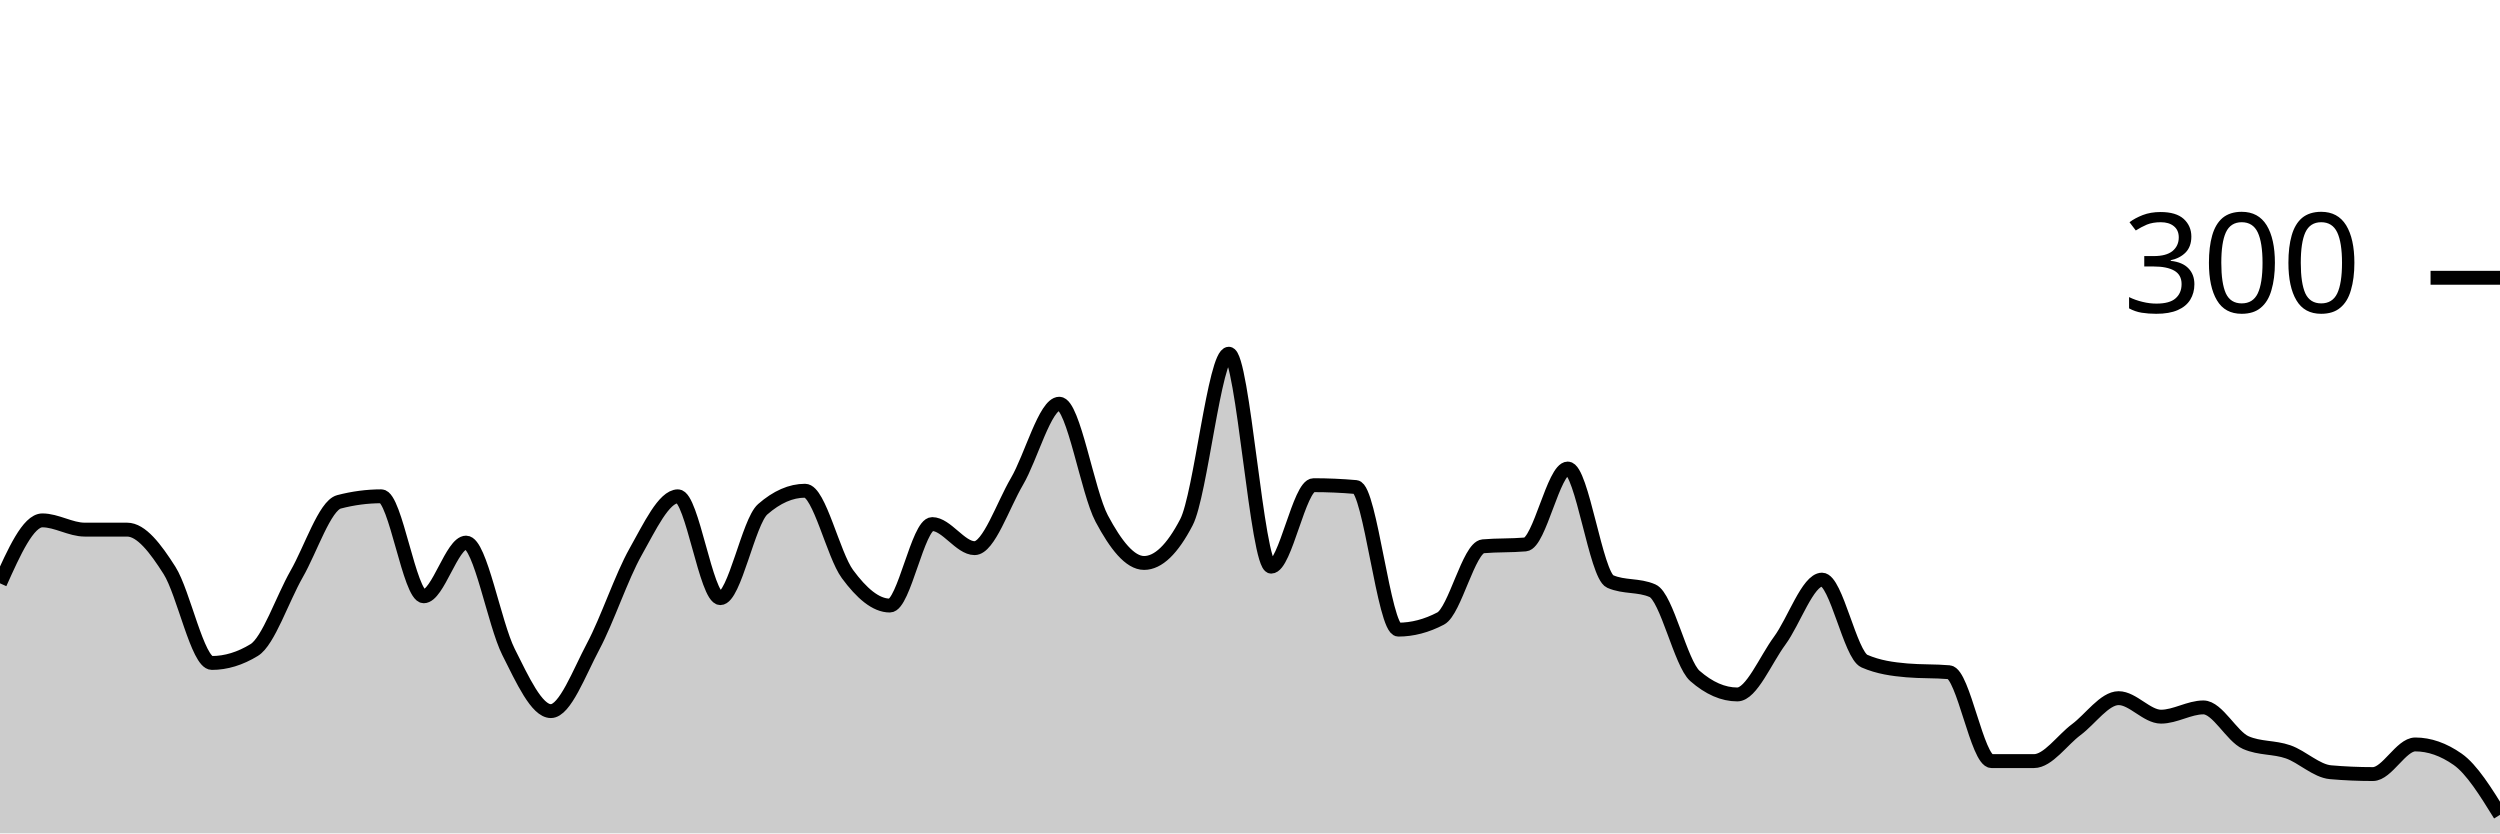
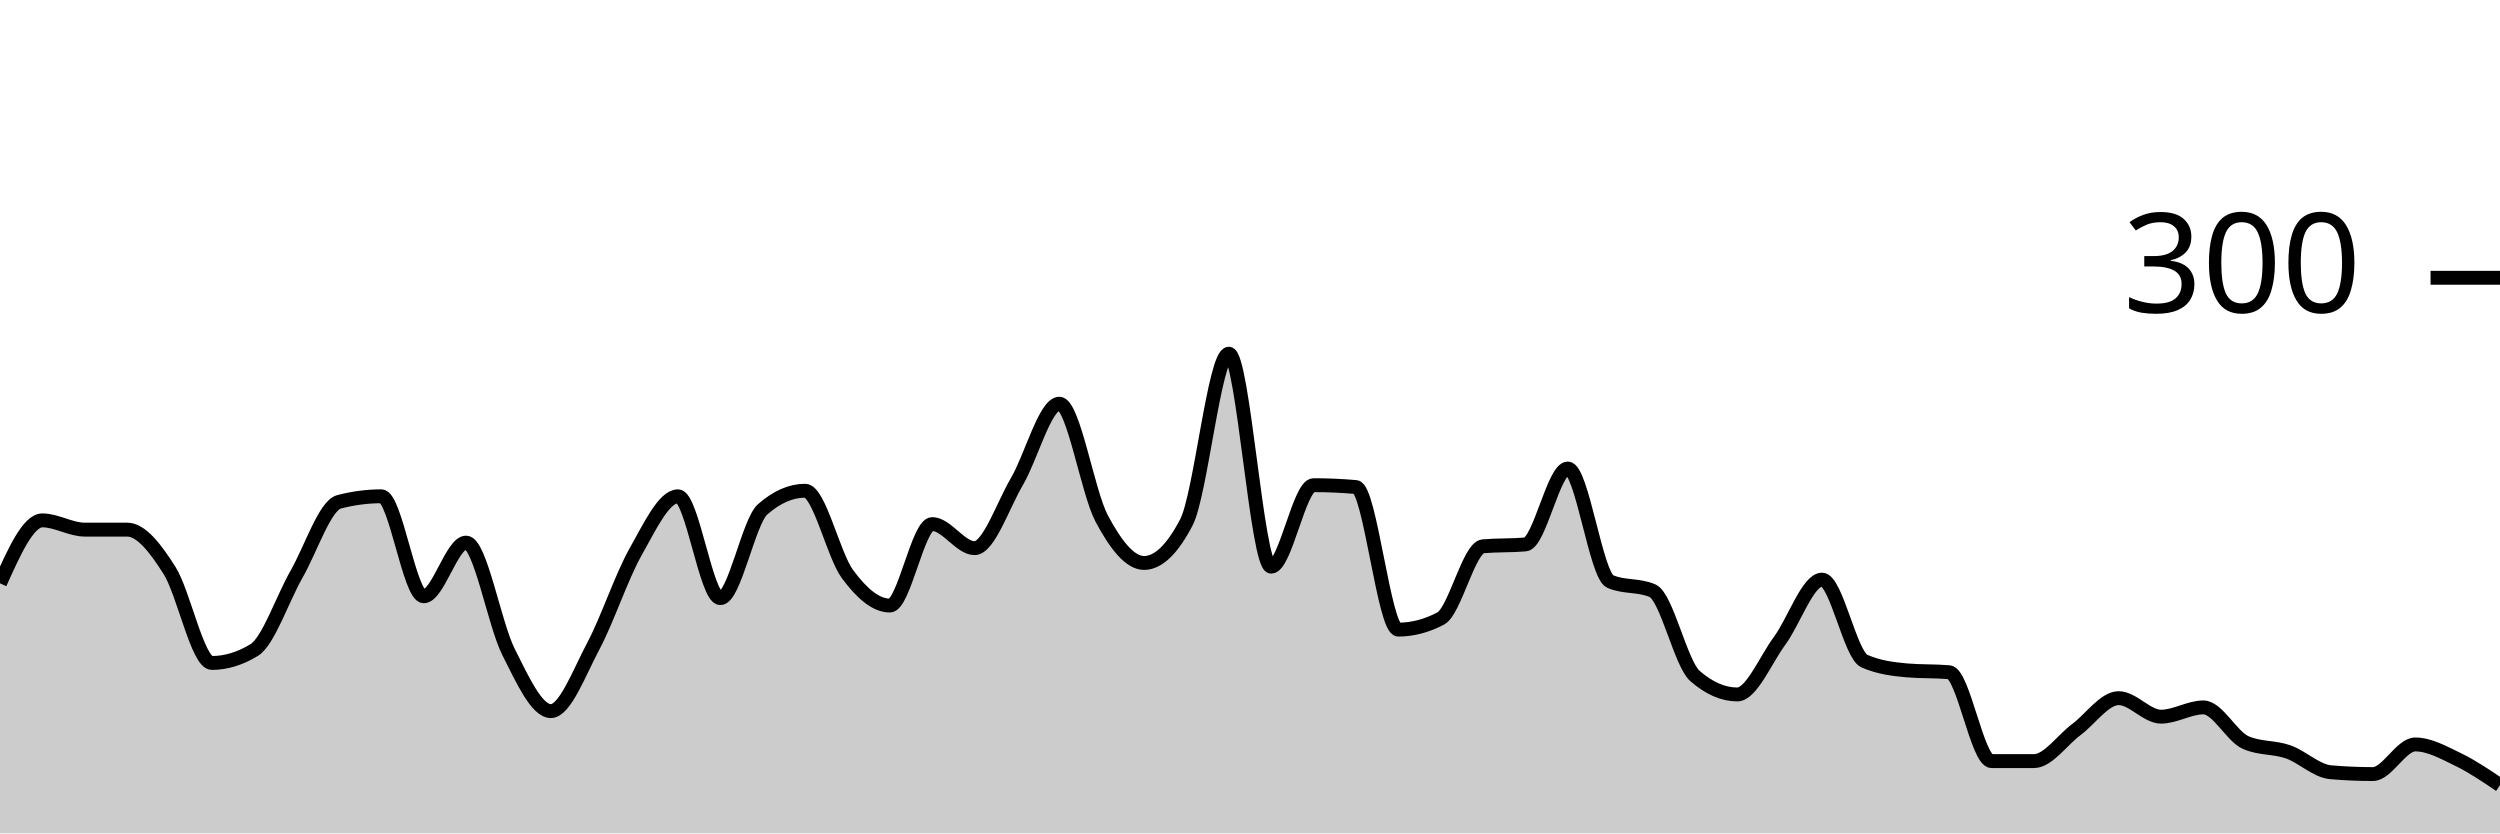
<svg xmlns="http://www.w3.org/2000/svg" viewBox="0 0 180 60">
  <g transform="translate(0,20)">
-     <path class="area" fill="rgba(0, 0, 0, 0.2)" d="M0,22C1.017,19.733,2.034,17.467,3.051,17.467C4.068,17.467,5.085,18.133,6.102,18.133C7.119,18.133,8.136,18.133,9.153,18.133C10.169,18.133,11.186,19.467,12.203,21.067C13.22,22.667,14.237,27.733,15.254,27.733C16.271,27.733,17.288,27.422,18.305,26.8C19.322,26.178,20.339,23.111,21.356,21.333C22.373,19.556,23.39,16.4,24.407,16.133C25.424,15.867,26.441,15.733,27.458,15.733C28.475,15.733,29.492,22.933,30.508,22.933C31.525,22.933,32.542,19.067,33.559,19.067C34.576,19.067,35.593,24.911,36.61,26.933C37.627,28.956,38.644,31.2,39.661,31.2C40.678,31.2,41.695,28.444,42.712,26.533C43.729,24.622,44.746,21.533,45.763,19.733C46.78,17.933,47.797,15.733,48.814,15.733C49.831,15.733,50.847,23.067,51.864,23.067C52.881,23.067,53.898,17.556,54.915,16.667C55.932,15.778,56.949,15.333,57.966,15.333C58.983,15.333,60,19.956,61.017,21.333C62.034,22.711,63.051,23.6,64.068,23.6C65.085,23.6,66.102,17.733,67.119,17.733C68.136,17.733,69.153,19.467,70.169,19.467C71.186,19.467,72.203,16.4,73.22,14.667C74.237,12.933,75.254,9.067,76.271,9.067C77.288,9.067,78.305,15.422,79.322,17.333C80.339,19.244,81.356,20.533,82.373,20.533C83.39,20.533,84.407,19.556,85.424,17.6C86.441,15.644,87.458,5.467,88.475,5.467C89.492,5.467,90.508,20.8,91.525,20.8C92.542,20.8,93.559,14.933,94.576,14.933C95.593,14.933,96.61,14.978,97.627,15.067C98.644,15.156,99.661,25.333,100.678,25.333C101.695,25.333,102.712,25.067,103.729,24.533C104.746,24,105.763,19.422,106.78,19.333C107.797,19.244,108.814,19.289,109.831,19.2C110.847,19.111,111.864,13.733,112.881,13.733C113.898,13.733,114.915,21.422,115.932,21.867C116.949,22.311,117.966,22.089,118.983,22.533C120,22.978,121.017,27.778,122.034,28.667C123.051,29.556,124.068,30,125.085,30C126.102,30,127.119,27.511,128.136,26.133C129.153,24.756,130.169,21.733,131.186,21.733C132.203,21.733,133.22,27.156,134.237,27.6C135.254,28.044,136.271,28.178,137.288,28.267C138.305,28.356,139.322,28.311,140.339,28.4C141.356,28.489,142.373,34.8,143.39,34.8C144.407,34.8,145.424,34.8,146.441,34.8C147.458,34.8,148.475,33.289,149.492,32.533C150.508,31.778,151.525,30.267,152.542,30.267C153.559,30.267,154.576,31.6,155.593,31.6C156.61,31.6,157.627,30.933,158.644,30.933C159.661,30.933,160.678,33.022,161.695,33.467C162.712,33.911,163.729,33.778,164.746,34.133C165.763,34.489,166.78,35.511,167.797,35.6C168.814,35.689,169.831,35.733,170.847,35.733C171.864,35.733,172.881,33.6,173.898,33.6C174.915,33.6,175.932,33.956,176.949,34.667C177.966,35.378,178.983,37.022,180,38.667L180,40C178.983,40,177.966,40,176.949,40C175.932,40,174.915,40,173.898,40C172.881,40,171.864,40,170.847,40C169.831,40,168.814,40,167.797,40C166.78,40,165.763,40,164.746,40C163.729,40,162.712,40,161.695,40C160.678,40,159.661,40,158.644,40C157.627,40,156.61,40,155.593,40C154.576,40,153.559,40,152.542,40C151.525,40,150.508,40,149.492,40C148.475,40,147.458,40,146.441,40C145.424,40,144.407,40,143.39,40C142.373,40,141.356,40,140.339,40C139.322,40,138.305,40,137.288,40C136.271,40,135.254,40,134.237,40C133.22,40,132.203,40,131.186,40C130.169,40,129.153,40,128.136,40C127.119,40,126.102,40,125.085,40C124.068,40,123.051,40,122.034,40C121.017,40,120,40,118.983,40C117.966,40,116.949,40,115.932,40C114.915,40,113.898,40,112.881,40C111.864,40,110.847,40,109.831,40C108.814,40,107.797,40,106.78,40C105.763,40,104.746,40,103.729,40C102.712,40,101.695,40,100.678,40C99.661,40,98.644,40,97.627,40C96.61,40,95.593,40,94.576,40C93.559,40,92.542,40,91.525,40C90.508,40,89.492,40,88.475,40C87.458,40,86.441,40,85.424,40C84.407,40,83.39,40,82.373,40C81.356,40,80.339,40,79.322,40C78.305,40,77.288,40,76.271,40C75.254,40,74.237,40,73.22,40C72.203,40,71.186,40,70.169,40C69.153,40,68.136,40,67.119,40C66.102,40,65.085,40,64.068,40C63.051,40,62.034,40,61.017,40C60,40,58.983,40,57.966,40C56.949,40,55.932,40,54.915,40C53.898,40,52.881,40,51.864,40C50.847,40,49.831,40,48.814,40C47.797,40,46.78,40,45.763,40C44.746,40,43.729,40,42.712,40C41.695,40,40.678,40,39.661,40C38.644,40,37.627,40,36.61,40C35.593,40,34.576,40,33.559,40C32.542,40,31.525,40,30.508,40C29.492,40,28.475,40,27.458,40C26.441,40,25.424,40,24.407,40C23.39,40,22.373,40,21.356,40C20.339,40,19.322,40,18.305,40C17.288,40,16.271,40,15.254,40C14.237,40,13.22,40,12.203,40C11.186,40,10.169,40,9.153,40C8.136,40,7.119,40,6.102,40C5.085,40,4.068,40,3.051,40C2.034,40,1.017,40,0,40Z" />
-     <path class="line" stroke="black" fill="none" d="M0,22C1.017,19.733,2.034,17.467,3.051,17.467C4.068,17.467,5.085,18.133,6.102,18.133C7.119,18.133,8.136,18.133,9.153,18.133C10.169,18.133,11.186,19.467,12.203,21.067C13.22,22.667,14.237,27.733,15.254,27.733C16.271,27.733,17.288,27.422,18.305,26.8C19.322,26.178,20.339,23.111,21.356,21.333C22.373,19.556,23.39,16.4,24.407,16.133C25.424,15.867,26.441,15.733,27.458,15.733C28.475,15.733,29.492,22.933,30.508,22.933C31.525,22.933,32.542,19.067,33.559,19.067C34.576,19.067,35.593,24.911,36.61,26.933C37.627,28.956,38.644,31.2,39.661,31.2C40.678,31.2,41.695,28.444,42.712,26.533C43.729,24.622,44.746,21.533,45.763,19.733C46.78,17.933,47.797,15.733,48.814,15.733C49.831,15.733,50.847,23.067,51.864,23.067C52.881,23.067,53.898,17.556,54.915,16.667C55.932,15.778,56.949,15.333,57.966,15.333C58.983,15.333,60,19.956,61.017,21.333C62.034,22.711,63.051,23.6,64.068,23.6C65.085,23.6,66.102,17.733,67.119,17.733C68.136,17.733,69.153,19.467,70.169,19.467C71.186,19.467,72.203,16.4,73.22,14.667C74.237,12.933,75.254,9.067,76.271,9.067C77.288,9.067,78.305,15.422,79.322,17.333C80.339,19.244,81.356,20.533,82.373,20.533C83.39,20.533,84.407,19.556,85.424,17.6C86.441,15.644,87.458,5.467,88.475,5.467C89.492,5.467,90.508,20.8,91.525,20.8C92.542,20.8,93.559,14.933,94.576,14.933C95.593,14.933,96.61,14.978,97.627,15.067C98.644,15.156,99.661,25.333,100.678,25.333C101.695,25.333,102.712,25.067,103.729,24.533C104.746,24,105.763,19.422,106.78,19.333C107.797,19.244,108.814,19.289,109.831,19.2C110.847,19.111,111.864,13.733,112.881,13.733C113.898,13.733,114.915,21.422,115.932,21.867C116.949,22.311,117.966,22.089,118.983,22.533C120,22.978,121.017,27.778,122.034,28.667C123.051,29.556,124.068,30,125.085,30C126.102,30,127.119,27.511,128.136,26.133C129.153,24.756,130.169,21.733,131.186,21.733C132.203,21.733,133.22,27.156,134.237,27.6C135.254,28.044,136.271,28.178,137.288,28.267C138.305,28.356,139.322,28.311,140.339,28.4C141.356,28.489,142.373,34.8,143.39,34.8C144.407,34.8,145.424,34.8,146.441,34.8C147.458,34.8,148.475,33.289,149.492,32.533C150.508,31.778,151.525,30.267,152.542,30.267C153.559,30.267,154.576,31.6,155.593,31.6C156.61,31.6,157.627,30.933,158.644,30.933C159.661,30.933,160.678,33.022,161.695,33.467C162.712,33.911,163.729,33.778,164.746,34.133C165.763,34.489,166.78,35.511,167.797,35.6C168.814,35.689,169.831,35.733,170.847,35.733C171.864,35.733,172.881,33.6,173.898,33.6C174.915,33.6,175.932,33.956,176.949,34.667C177.966,35.378,178.983,37.022,180,38.667" />
+     <path class="area" fill="rgba(0, 0, 0, 0.2)" d="M0,22C1.017,19.733,2.034,17.467,3.051,17.467C4.068,17.467,5.085,18.133,6.102,18.133C7.119,18.133,8.136,18.133,9.153,18.133C10.169,18.133,11.186,19.467,12.203,21.067C13.22,22.667,14.237,27.733,15.254,27.733C16.271,27.733,17.288,27.422,18.305,26.8C19.322,26.178,20.339,23.111,21.356,21.333C22.373,19.556,23.39,16.4,24.407,16.133C25.424,15.867,26.441,15.733,27.458,15.733C28.475,15.733,29.492,22.933,30.508,22.933C31.525,22.933,32.542,19.067,33.559,19.067C34.576,19.067,35.593,24.911,36.61,26.933C37.627,28.956,38.644,31.2,39.661,31.2C40.678,31.2,41.695,28.444,42.712,26.533C43.729,24.622,44.746,21.533,45.763,19.733C46.78,17.933,47.797,15.733,48.814,15.733C49.831,15.733,50.847,23.067,51.864,23.067C52.881,23.067,53.898,17.556,54.915,16.667C55.932,15.778,56.949,15.333,57.966,15.333C58.983,15.333,60,19.956,61.017,21.333C62.034,22.711,63.051,23.6,64.068,23.6C65.085,23.6,66.102,17.733,67.119,17.733C68.136,17.733,69.153,19.467,70.169,19.467C71.186,19.467,72.203,16.4,73.22,14.667C74.237,12.933,75.254,9.067,76.271,9.067C77.288,9.067,78.305,15.422,79.322,17.333C80.339,19.244,81.356,20.533,82.373,20.533C83.39,20.533,84.407,19.556,85.424,17.6C86.441,15.644,87.458,5.467,88.475,5.467C89.492,5.467,90.508,20.8,91.525,20.8C92.542,20.8,93.559,14.933,94.576,14.933C95.593,14.933,96.61,14.978,97.627,15.067C98.644,15.156,99.661,25.333,100.678,25.333C101.695,25.333,102.712,25.067,103.729,24.533C104.746,24,105.763,19.422,106.78,19.333C107.797,19.244,108.814,19.289,109.831,19.2C110.847,19.111,111.864,13.733,112.881,13.733C113.898,13.733,114.915,21.422,115.932,21.867C116.949,22.311,117.966,22.089,118.983,22.533C120,22.978,121.017,27.778,122.034,28.667C123.051,29.556,124.068,30,125.085,30C126.102,30,127.119,27.511,128.136,26.133C129.153,24.756,130.169,21.733,131.186,21.733C132.203,21.733,133.22,27.156,134.237,27.6C135.254,28.044,136.271,28.178,137.288,28.267C138.305,28.356,139.322,28.311,140.339,28.4C141.356,28.489,142.373,34.8,143.39,34.8C144.407,34.8,145.424,34.8,146.441,34.8C147.458,34.8,148.475,33.289,149.492,32.533C150.508,31.778,151.525,30.267,152.542,30.267C153.559,30.267,154.576,31.6,155.593,31.6C156.61,31.6,157.627,30.933,158.644,30.933C159.661,30.933,160.678,33.022,161.695,33.467C162.712,33.911,163.729,33.778,164.746,34.133C165.763,34.489,166.78,35.511,167.797,35.6C168.814,35.689,169.831,35.733,170.847,35.733C171.864,35.733,172.881,33.6,173.898,33.6C174.915,33.6,175.932,34.178,176.949,34.667C177.966,35.156,178.983,35.844,180,36.533L180,40C178.983,40,177.966,40,176.949,40C175.932,40,174.915,40,173.898,40C172.881,40,171.864,40,170.847,40C169.831,40,168.814,40,167.797,40C166.78,40,165.763,40,164.746,40C163.729,40,162.712,40,161.695,40C160.678,40,159.661,40,158.644,40C157.627,40,156.61,40,155.593,40C154.576,40,153.559,40,152.542,40C151.525,40,150.508,40,149.492,40C148.475,40,147.458,40,146.441,40C145.424,40,144.407,40,143.39,40C142.373,40,141.356,40,140.339,40C139.322,40,138.305,40,137.288,40C136.271,40,135.254,40,134.237,40C133.22,40,132.203,40,131.186,40C130.169,40,129.153,40,128.136,40C127.119,40,126.102,40,125.085,40C124.068,40,123.051,40,122.034,40C121.017,40,120,40,118.983,40C117.966,40,116.949,40,115.932,40C114.915,40,113.898,40,112.881,40C111.864,40,110.847,40,109.831,40C108.814,40,107.797,40,106.78,40C105.763,40,104.746,40,103.729,40C102.712,40,101.695,40,100.678,40C99.661,40,98.644,40,97.627,40C96.61,40,95.593,40,94.576,40C93.559,40,92.542,40,91.525,40C90.508,40,89.492,40,88.475,40C87.458,40,86.441,40,85.424,40C84.407,40,83.39,40,82.373,40C81.356,40,80.339,40,79.322,40C78.305,40,77.288,40,76.271,40C75.254,40,74.237,40,73.22,40C72.203,40,71.186,40,70.169,40C69.153,40,68.136,40,67.119,40C66.102,40,65.085,40,64.068,40C63.051,40,62.034,40,61.017,40C60,40,58.983,40,57.966,40C56.949,40,55.932,40,54.915,40C53.898,40,52.881,40,51.864,40C50.847,40,49.831,40,48.814,40C47.797,40,46.78,40,45.763,40C44.746,40,43.729,40,42.712,40C41.695,40,40.678,40,39.661,40C38.644,40,37.627,40,36.61,40C35.593,40,34.576,40,33.559,40C32.542,40,31.525,40,30.508,40C29.492,40,28.475,40,27.458,40C26.441,40,25.424,40,24.407,40C23.39,40,22.373,40,21.356,40C20.339,40,19.322,40,18.305,40C17.288,40,16.271,40,15.254,40C14.237,40,13.22,40,12.203,40C11.186,40,10.169,40,9.153,40C8.136,40,7.119,40,6.102,40C5.085,40,4.068,40,3.051,40C2.034,40,1.017,40,0,40Z" />
+     <path class="line" stroke="black" fill="none" d="M0,22C1.017,19.733,2.034,17.467,3.051,17.467C4.068,17.467,5.085,18.133,6.102,18.133C7.119,18.133,8.136,18.133,9.153,18.133C10.169,18.133,11.186,19.467,12.203,21.067C13.22,22.667,14.237,27.733,15.254,27.733C16.271,27.733,17.288,27.422,18.305,26.8C19.322,26.178,20.339,23.111,21.356,21.333C22.373,19.556,23.39,16.4,24.407,16.133C25.424,15.867,26.441,15.733,27.458,15.733C28.475,15.733,29.492,22.933,30.508,22.933C31.525,22.933,32.542,19.067,33.559,19.067C34.576,19.067,35.593,24.911,36.61,26.933C37.627,28.956,38.644,31.2,39.661,31.2C40.678,31.2,41.695,28.444,42.712,26.533C43.729,24.622,44.746,21.533,45.763,19.733C46.78,17.933,47.797,15.733,48.814,15.733C49.831,15.733,50.847,23.067,51.864,23.067C52.881,23.067,53.898,17.556,54.915,16.667C55.932,15.778,56.949,15.333,57.966,15.333C58.983,15.333,60,19.956,61.017,21.333C62.034,22.711,63.051,23.6,64.068,23.6C65.085,23.6,66.102,17.733,67.119,17.733C68.136,17.733,69.153,19.467,70.169,19.467C71.186,19.467,72.203,16.4,73.22,14.667C74.237,12.933,75.254,9.067,76.271,9.067C77.288,9.067,78.305,15.422,79.322,17.333C80.339,19.244,81.356,20.533,82.373,20.533C83.39,20.533,84.407,19.556,85.424,17.6C86.441,15.644,87.458,5.467,88.475,5.467C89.492,5.467,90.508,20.8,91.525,20.8C92.542,20.8,93.559,14.933,94.576,14.933C95.593,14.933,96.61,14.978,97.627,15.067C98.644,15.156,99.661,25.333,100.678,25.333C101.695,25.333,102.712,25.067,103.729,24.533C104.746,24,105.763,19.422,106.78,19.333C107.797,19.244,108.814,19.289,109.831,19.2C110.847,19.111,111.864,13.733,112.881,13.733C113.898,13.733,114.915,21.422,115.932,21.867C116.949,22.311,117.966,22.089,118.983,22.533C120,22.978,121.017,27.778,122.034,28.667C123.051,29.556,124.068,30,125.085,30C126.102,30,127.119,27.511,128.136,26.133C129.153,24.756,130.169,21.733,131.186,21.733C132.203,21.733,133.22,27.156,134.237,27.6C135.254,28.044,136.271,28.178,137.288,28.267C138.305,28.356,139.322,28.311,140.339,28.4C141.356,28.489,142.373,34.8,143.39,34.8C144.407,34.8,145.424,34.8,146.441,34.8C147.458,34.8,148.475,33.289,149.492,32.533C150.508,31.778,151.525,30.267,152.542,30.267C153.559,30.267,154.576,31.6,155.593,31.6C156.61,31.6,157.627,30.933,158.644,30.933C159.661,30.933,160.678,33.022,161.695,33.467C162.712,33.911,163.729,33.778,164.746,34.133C165.763,34.489,166.78,35.511,167.797,35.6C168.814,35.689,169.831,35.733,170.847,35.733C171.864,35.733,172.881,33.6,173.898,33.6C174.915,33.6,175.932,34.178,176.949,34.667C177.966,35.156,178.983,35.844,180,36.533" />
    <path class="axis-ceiling" stroke-width="1" stroke="black" fill="none" d="M175,0L180,0" />
    <text class="axis-ceiling-label" font-family="sans-serif" text-anchor="end" font-size="10px" x="170" y="2.5">300</text>
  </g>
</svg>
